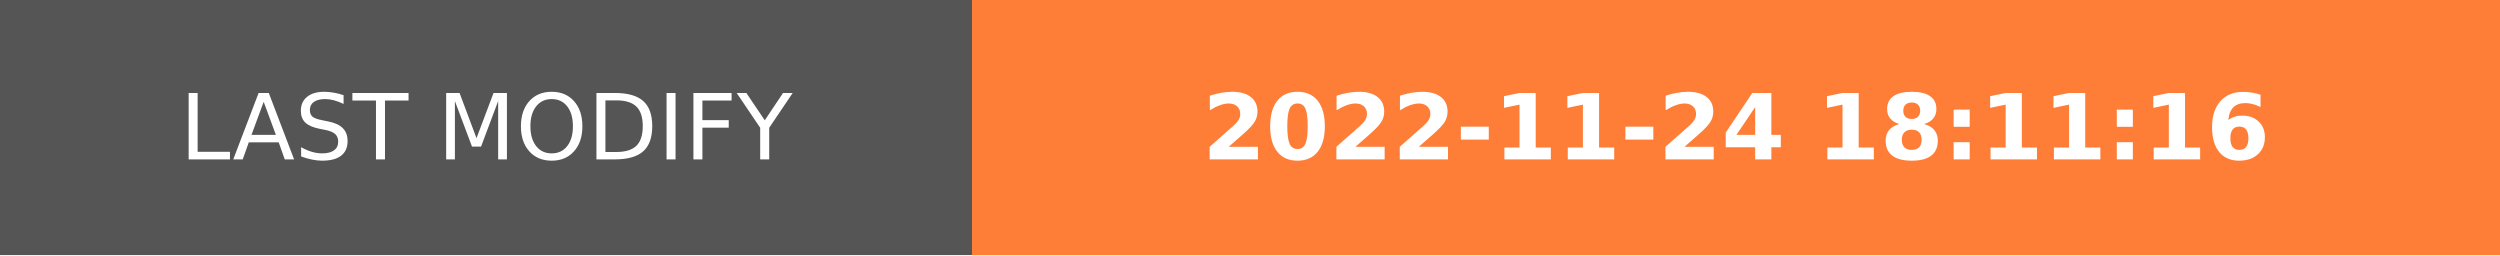
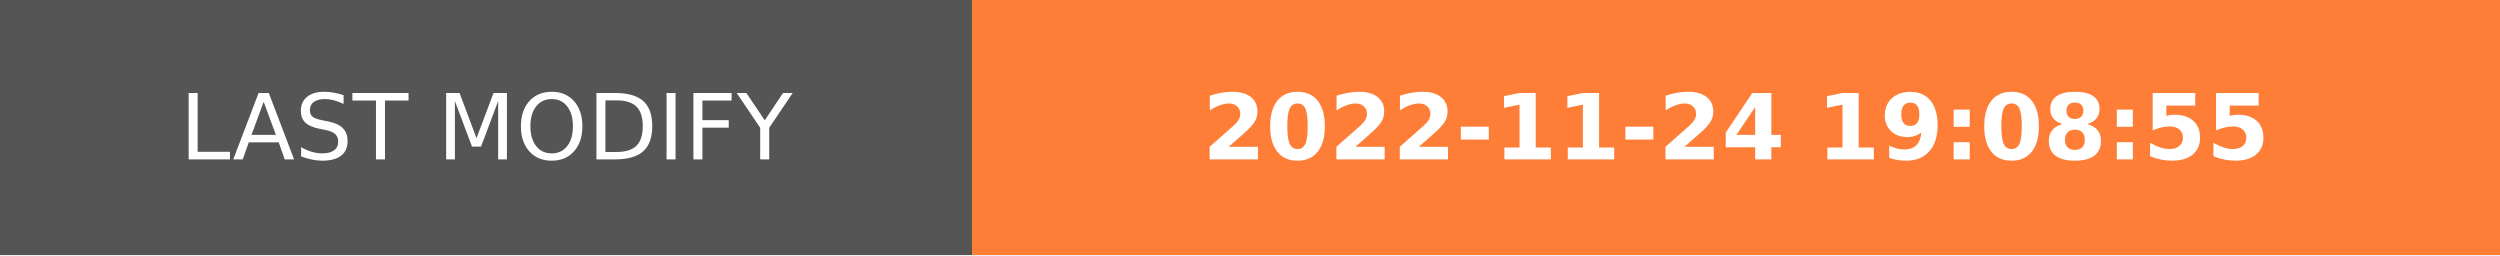
- <svg xmlns="http://www.w3.org/2000/svg" width="274.5" height="28" role="img" aria-label="LAST MODIFY: 2022-11-24 18:11:16">
+ <svg xmlns="http://www.w3.org/2000/svg" width="274.5" height="28" role="img" aria-label="LAST MODIFY: 2022-11-24 19:08:55">
  <g shape-rendering="crispEdges">
    <rect width="106.75" height="28" fill="#555" />
    <rect x="106.75" width="167.75" height="28" fill="#fe7d37" />
  </g>
  <g fill="#fff" text-anchor="middle" font-family="Verdana,Geneva,DejaVu Sans,sans-serif" text-rendering="geometricPrecision" font-size="100">
    <text transform="scale(.1)" x="533.75" y="175" textLength="827.5" fill="#fff">LAST MODIFY</text>
-     <text transform="scale(.1)" x="1906.25" y="175" textLength="1437.5" fill="#fff" font-weight="bold">2022-11-24 18:11:16</text>
+     <text transform="scale(.1)" x="1906.25" y="175" textLength="1437.5" fill="#fff" font-weight="bold">2022-11-24 19:08:55</text>
  </g>
</svg>
